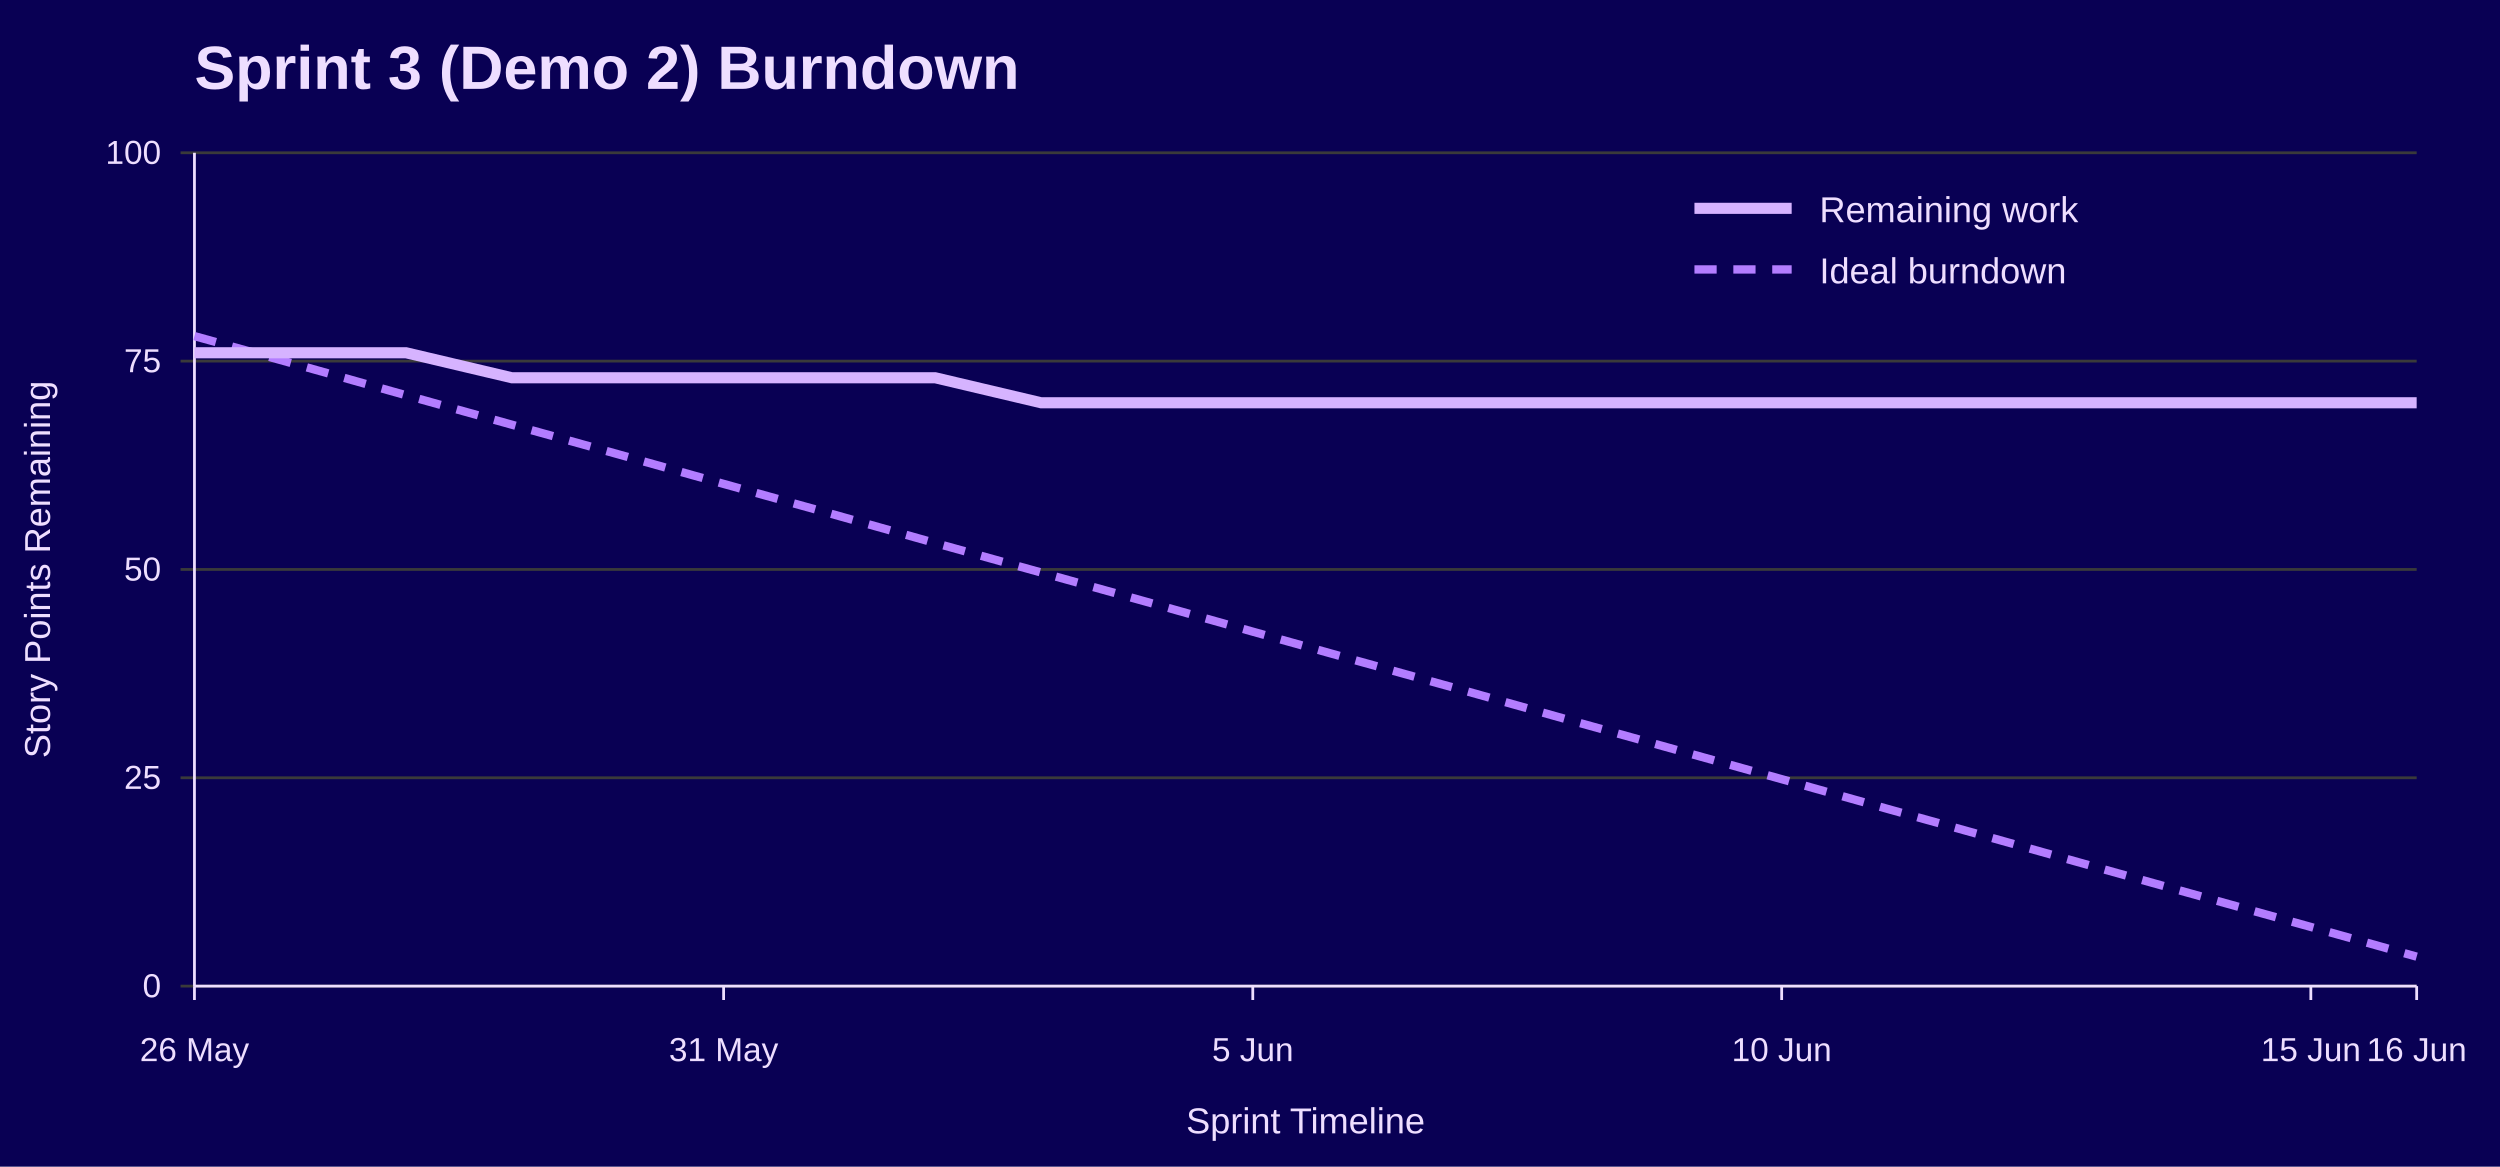
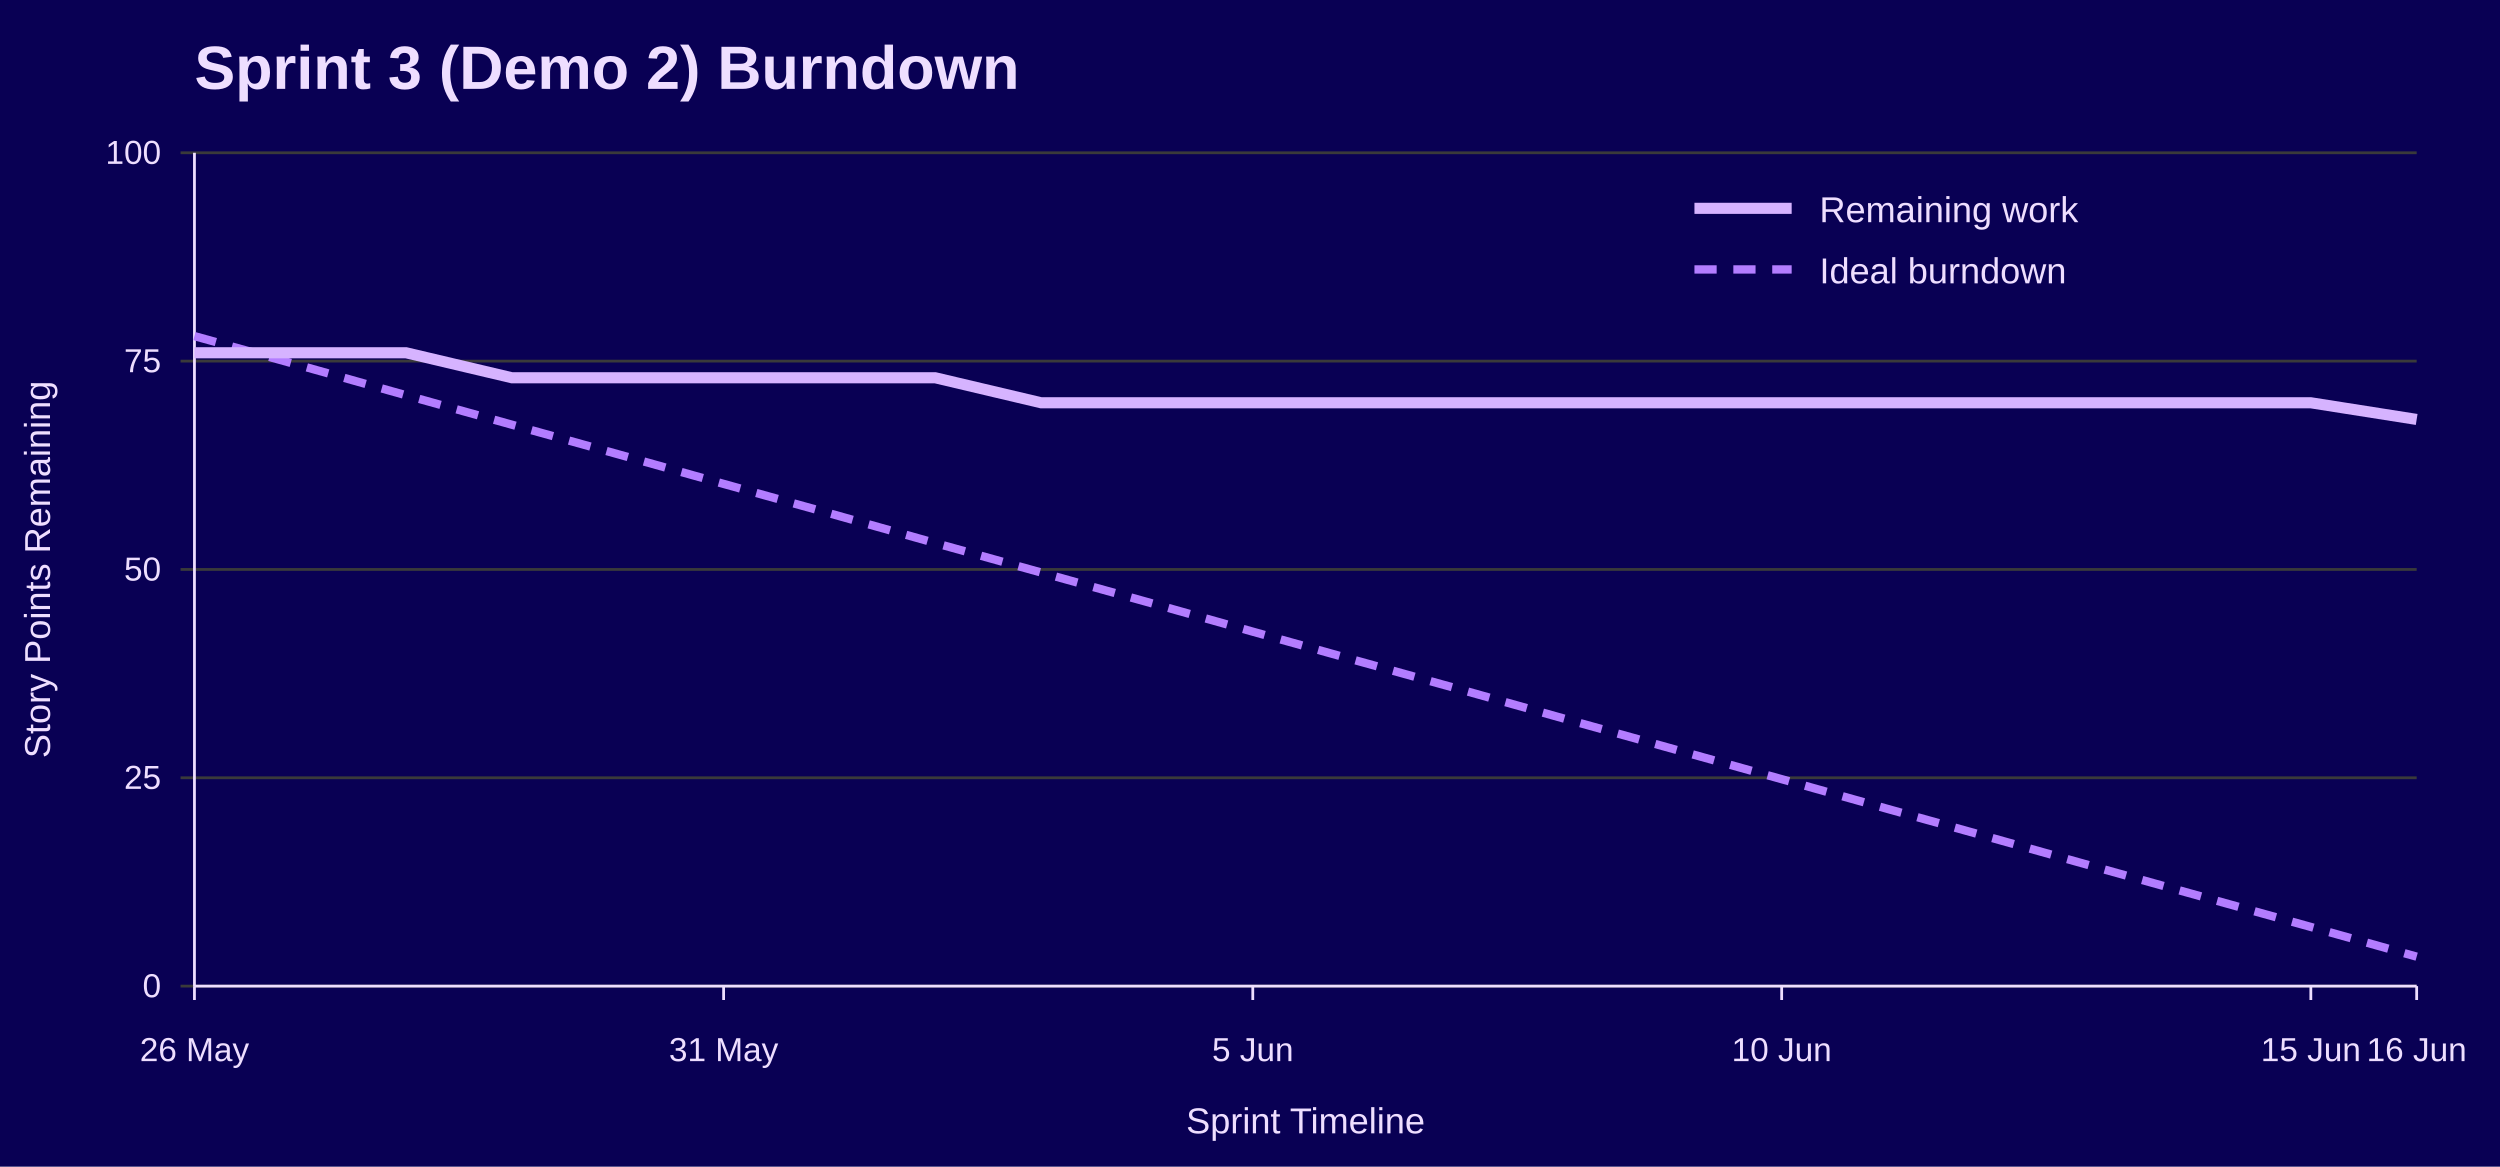
<svg xmlns="http://www.w3.org/2000/svg" width="900" height="420" viewBox="0 0 900 420" role="img" aria-labelledby="title desc">
  <rect width="100%" height="100%" fill="#090054" />
  <text x="70" y="32" font-family="Jost, Arial, Helvetica, sans-serif" font-size="22" font-weight="700" fill="#EEDEFF">Sprint 3 (Demo 2) Burndown</text>
  <line x1="65" y1="355.0" x2="870" y2="355.0" stroke="#3A3A3A" />
  <text x="58" y="359.0" font-family="Overpass, Arial, Helvetica, sans-serif" font-size="12" text-anchor="end" fill="#EEDEFF">0</text>
  <line x1="65" y1="280.0" x2="870" y2="280.0" stroke="#3A3A3A" />
  <text x="58" y="284.0" font-family="Overpass, Arial, Helvetica, sans-serif" font-size="12" text-anchor="end" fill="#EEDEFF">25</text>
  <line x1="65" y1="205.0" x2="870" y2="205.0" stroke="#3A3A3A" />
  <text x="58" y="209.0" font-family="Overpass, Arial, Helvetica, sans-serif" font-size="12" text-anchor="end" fill="#EEDEFF">50</text>
  <line x1="65" y1="130.0" x2="870" y2="130.0" stroke="#3A3A3A" />
  <text x="58" y="134.0" font-family="Overpass, Arial, Helvetica, sans-serif" font-size="12" text-anchor="end" fill="#EEDEFF">75</text>
  <line x1="65" y1="55.0" x2="870" y2="55.0" stroke="#3A3A3A" />
  <text x="58" y="59.0" font-family="Overpass, Arial, Helvetica, sans-serif" font-size="12" text-anchor="end" fill="#EEDEFF">100</text>
  <line x1="70.0" y1="355" x2="70.0" y2="360" stroke="#EEDEFF" />
  <text x="70.0" y="382" font-family="Overpass, Arial, Helvetica, sans-serif" font-size="12" text-anchor="middle" fill="#EEDEFF">26 May</text>
  <line x1="260.5" y1="355" x2="260.5" y2="360" stroke="#EEDEFF" />
  <text x="260.5" y="382" font-family="Overpass, Arial, Helvetica, sans-serif" font-size="12" text-anchor="middle" fill="#EEDEFF">31 May</text>
  <line x1="451.0" y1="355" x2="451.0" y2="360" stroke="#EEDEFF" />
  <text x="451.0" y="382" font-family="Overpass, Arial, Helvetica, sans-serif" font-size="12" text-anchor="middle" fill="#EEDEFF">5 Jun</text>
  <line x1="641.4" y1="355" x2="641.4" y2="360" stroke="#EEDEFF" />
  <text x="641.4" y="382" font-family="Overpass, Arial, Helvetica, sans-serif" font-size="12" text-anchor="middle" fill="#EEDEFF">10 Jun</text>
  <line x1="831.9" y1="355" x2="831.9" y2="360" stroke="#EEDEFF" />
  <text x="831.9" y="382" font-family="Overpass, Arial, Helvetica, sans-serif" font-size="12" text-anchor="middle" fill="#EEDEFF">15 Jun</text>
  <line x1="870.0" y1="355" x2="870.0" y2="360" stroke="#EEDEFF" />
  <text x="870.0" y="382" font-family="Overpass, Arial, Helvetica, sans-serif" font-size="12" text-anchor="middle" fill="#EEDEFF">16 Jun</text>
  <line x1="70" y1="55" x2="70" y2="355" stroke="#EEDEFF" />
  <line x1="70" y1="355" x2="870" y2="355" stroke="#EEDEFF" />
  <text x="18" y="205.0" font-family="Overpass, Arial, Helvetica, sans-serif" font-size="13" text-anchor="middle" transform="rotate(-90 18 205.0)" fill="#EEDEFF">Story Points Remaining</text>
  <text x="470.0" y="408" font-family="Overpass, Arial, Helvetica, sans-serif" font-size="13" text-anchor="middle" fill="#EEDEFF">Sprint Timeline</text>
  <polyline points="70.0,121.0 108.1,131.6 146.2,142.3 184.3,152.9 222.4,163.5 260.5,174.2 298.6,184.8 336.7,195.5 374.8,206.1 412.9,216.7 451.0,227.4 489.0,238.0 527.1,248.6 565.2,259.3 603.3,269.9 641.4,280.5 679.5,291.2 717.6,301.8 755.7,312.5 793.8,323.1 831.9,333.7 870.0,344.4" fill="none" stroke="#B37DFF" stroke-width="3" stroke-dasharray="8 6" />
-   <polyline points="70.0,127.0 108.1,127.0 146.2,127.0 184.3,136.0 222.4,136.0 260.5,136.0 298.6,136.0 336.7,136.0 374.8,145.0 412.9,145.0 451.0,145.0 489.0,145.0 527.1,145.0 565.2,145.0 603.3,145.0 641.4,145.0 679.5,145.0 717.6,145.0 755.7,145.0 793.8,145.0 831.9,145.0 870.0,145.0" fill="none" stroke="#D6B3FF" stroke-width="4" />
+   <polyline points="70.0,127.0 108.1,127.0 146.2,127.0 184.3,136.0 222.4,136.0 260.5,136.0 298.6,136.0 336.7,136.0 374.8,145.0 412.9,145.0 451.0,145.0 489.0,145.0 527.1,145.0 565.2,145.0 603.3,145.0 641.4,145.0 679.5,145.0 717.6,145.0 755.7,145.0 793.8,145.0 831.9,145.0 870.0,151.0" fill="none" stroke="#D6B3FF" stroke-width="4" />
  <line x1="610" y1="75" x2="645" y2="75" stroke="#D6B3FF" stroke-width="4" />
  <text x="655" y="80" font-family="Overpass, Arial, Helvetica, sans-serif" font-size="13" fill="#EEDEFF">Remaining work</text>
  <line x1="610" y1="97" x2="645" y2="97" stroke="#B37DFF" stroke-width="3" stroke-dasharray="8 6" />
  <text x="655" y="102" font-family="Overpass, Arial, Helvetica, sans-serif" font-size="13" fill="#EEDEFF">Ideal burndown</text>
</svg>
